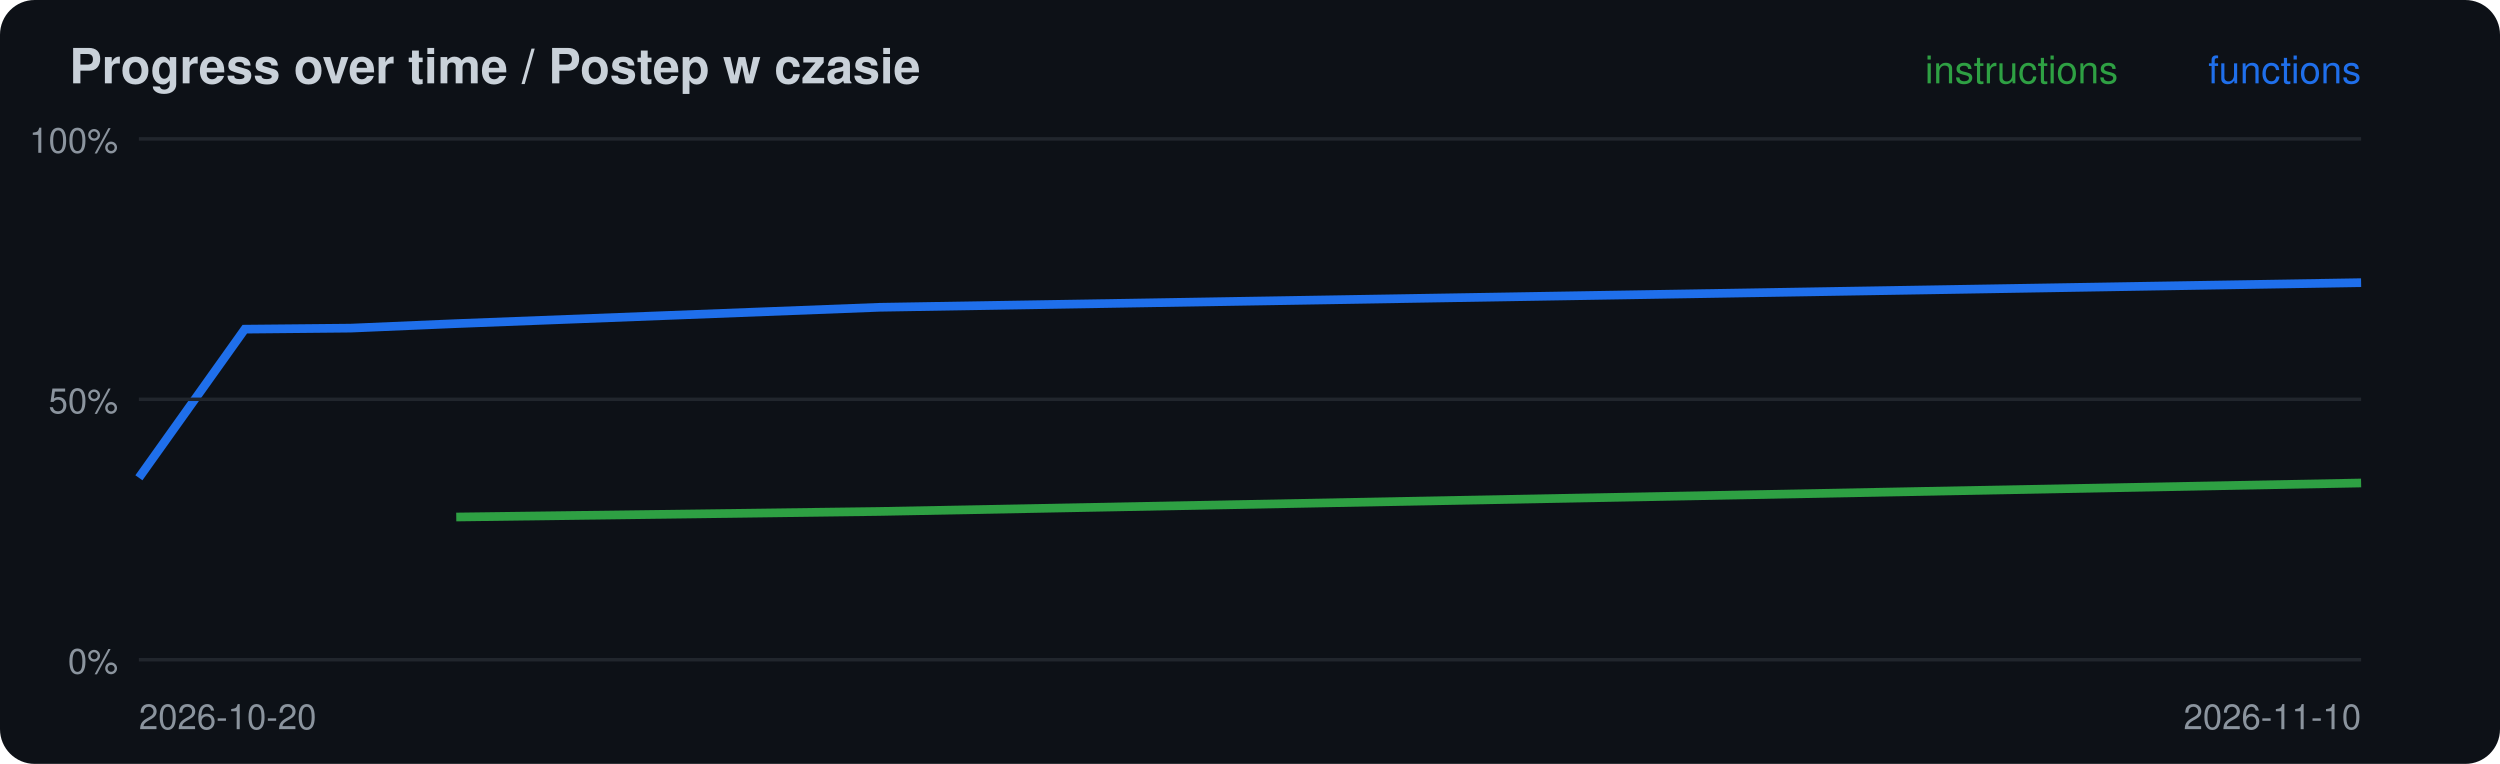
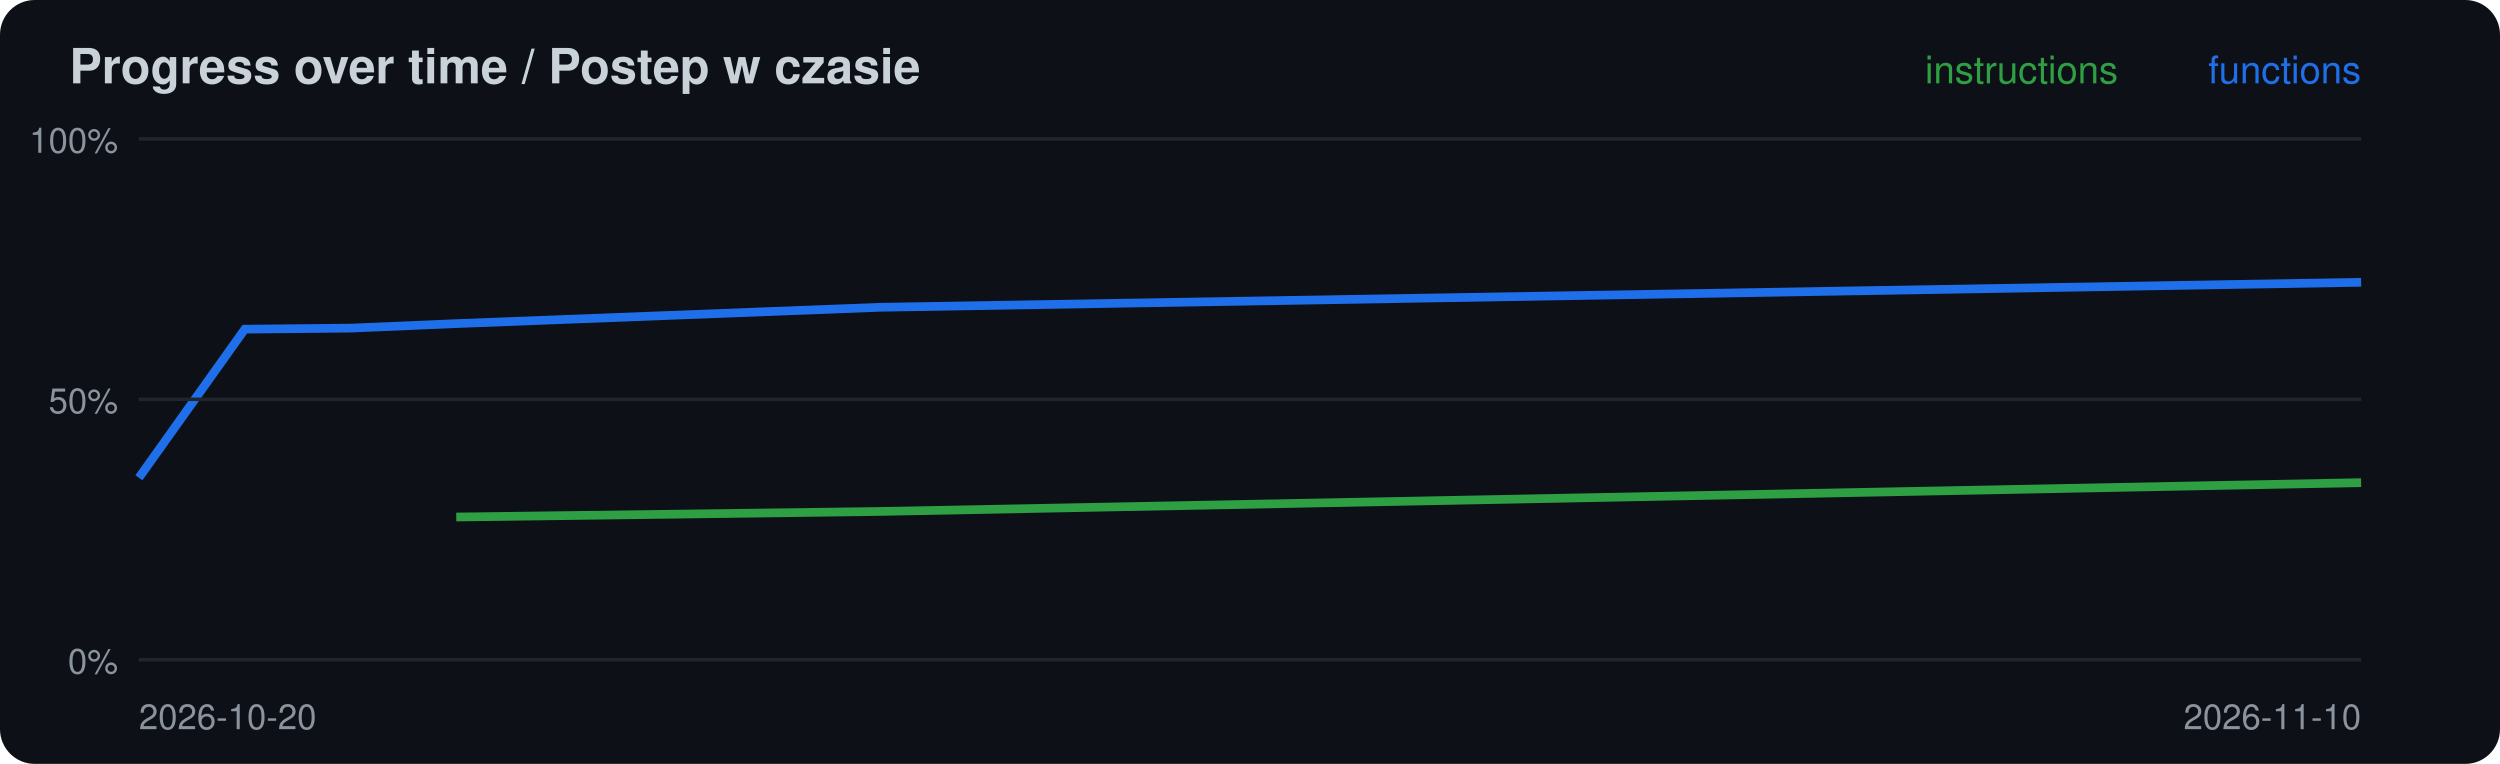
<svg xmlns="http://www.w3.org/2000/svg" width="720" height="220" viewBox="0 0 720 220">
  <rect width="720" height="220" rx="10" fill="#0d1117" />
  <text x="20" y="24" font-family="-apple-system,Segoe UI,Helvetica,Arial,sans-serif" font-size="14" font-weight="600" fill="#c9d1d9">Progress over time / Postep w czasie</text>
-   <polyline points="131.4,148.9 253.3,147.3 680.0,139.1" fill="none" stroke="#2ea043" stroke-width="2.5" />
-   <polyline points="40.0,137.6 70.5,94.8 101.0,94.5 131.4,93.2 253.3,88.5 680.0,81.4" fill="none" stroke="#1f6feb" stroke-width="2.5" />
+   <polyline points="131.4,148.9 253.3,147.3 680.0,139.0" fill="none" stroke="#2ea043" stroke-width="2.5" />
+   <polyline points="40.0,137.6 70.5,94.8 101.0,94.5 131.4,93.2 253.3,88.5 680.0,81.3" fill="none" stroke="#1f6feb" stroke-width="2.5" />
  <line x1="40" x2="680" y1="190.0" y2="190.0" stroke="#21262d" />
  <text x="34" y="194.0" font-family="-apple-system,Segoe UI,Helvetica,Arial,sans-serif" font-size="10" fill="#8b949e" text-anchor="end">0%</text>
  <line x1="40" x2="680" y1="115.0" y2="115.0" stroke="#21262d" />
  <text x="34" y="119.0" font-family="-apple-system,Segoe UI,Helvetica,Arial,sans-serif" font-size="10" fill="#8b949e" text-anchor="end">50%</text>
  <line x1="40" x2="680" y1="40.0" y2="40.0" stroke="#21262d" />
  <text x="34" y="44.0" font-family="-apple-system,Segoe UI,Helvetica,Arial,sans-serif" font-size="10" fill="#8b949e" text-anchor="end">100%</text>
  <text x="40" y="210" font-family="-apple-system,Segoe UI,Helvetica,Arial,sans-serif" font-size="10" fill="#8b949e">2026-10-20</text>
  <text x="680" y="24" font-family="-apple-system,Segoe UI,Helvetica,Arial,sans-serif" font-size="11" fill="#1f6feb" text-anchor="end">functions</text>
  <text x="610" y="24" font-family="-apple-system,Segoe UI,Helvetica,Arial,sans-serif" font-size="11" fill="#2ea043" text-anchor="end">instructions</text>
  <text x="680" y="210" font-family="-apple-system,Segoe UI,Helvetica,Arial,sans-serif" font-size="10" fill="#8b949e" text-anchor="end">2026-11-10</text>
</svg>
